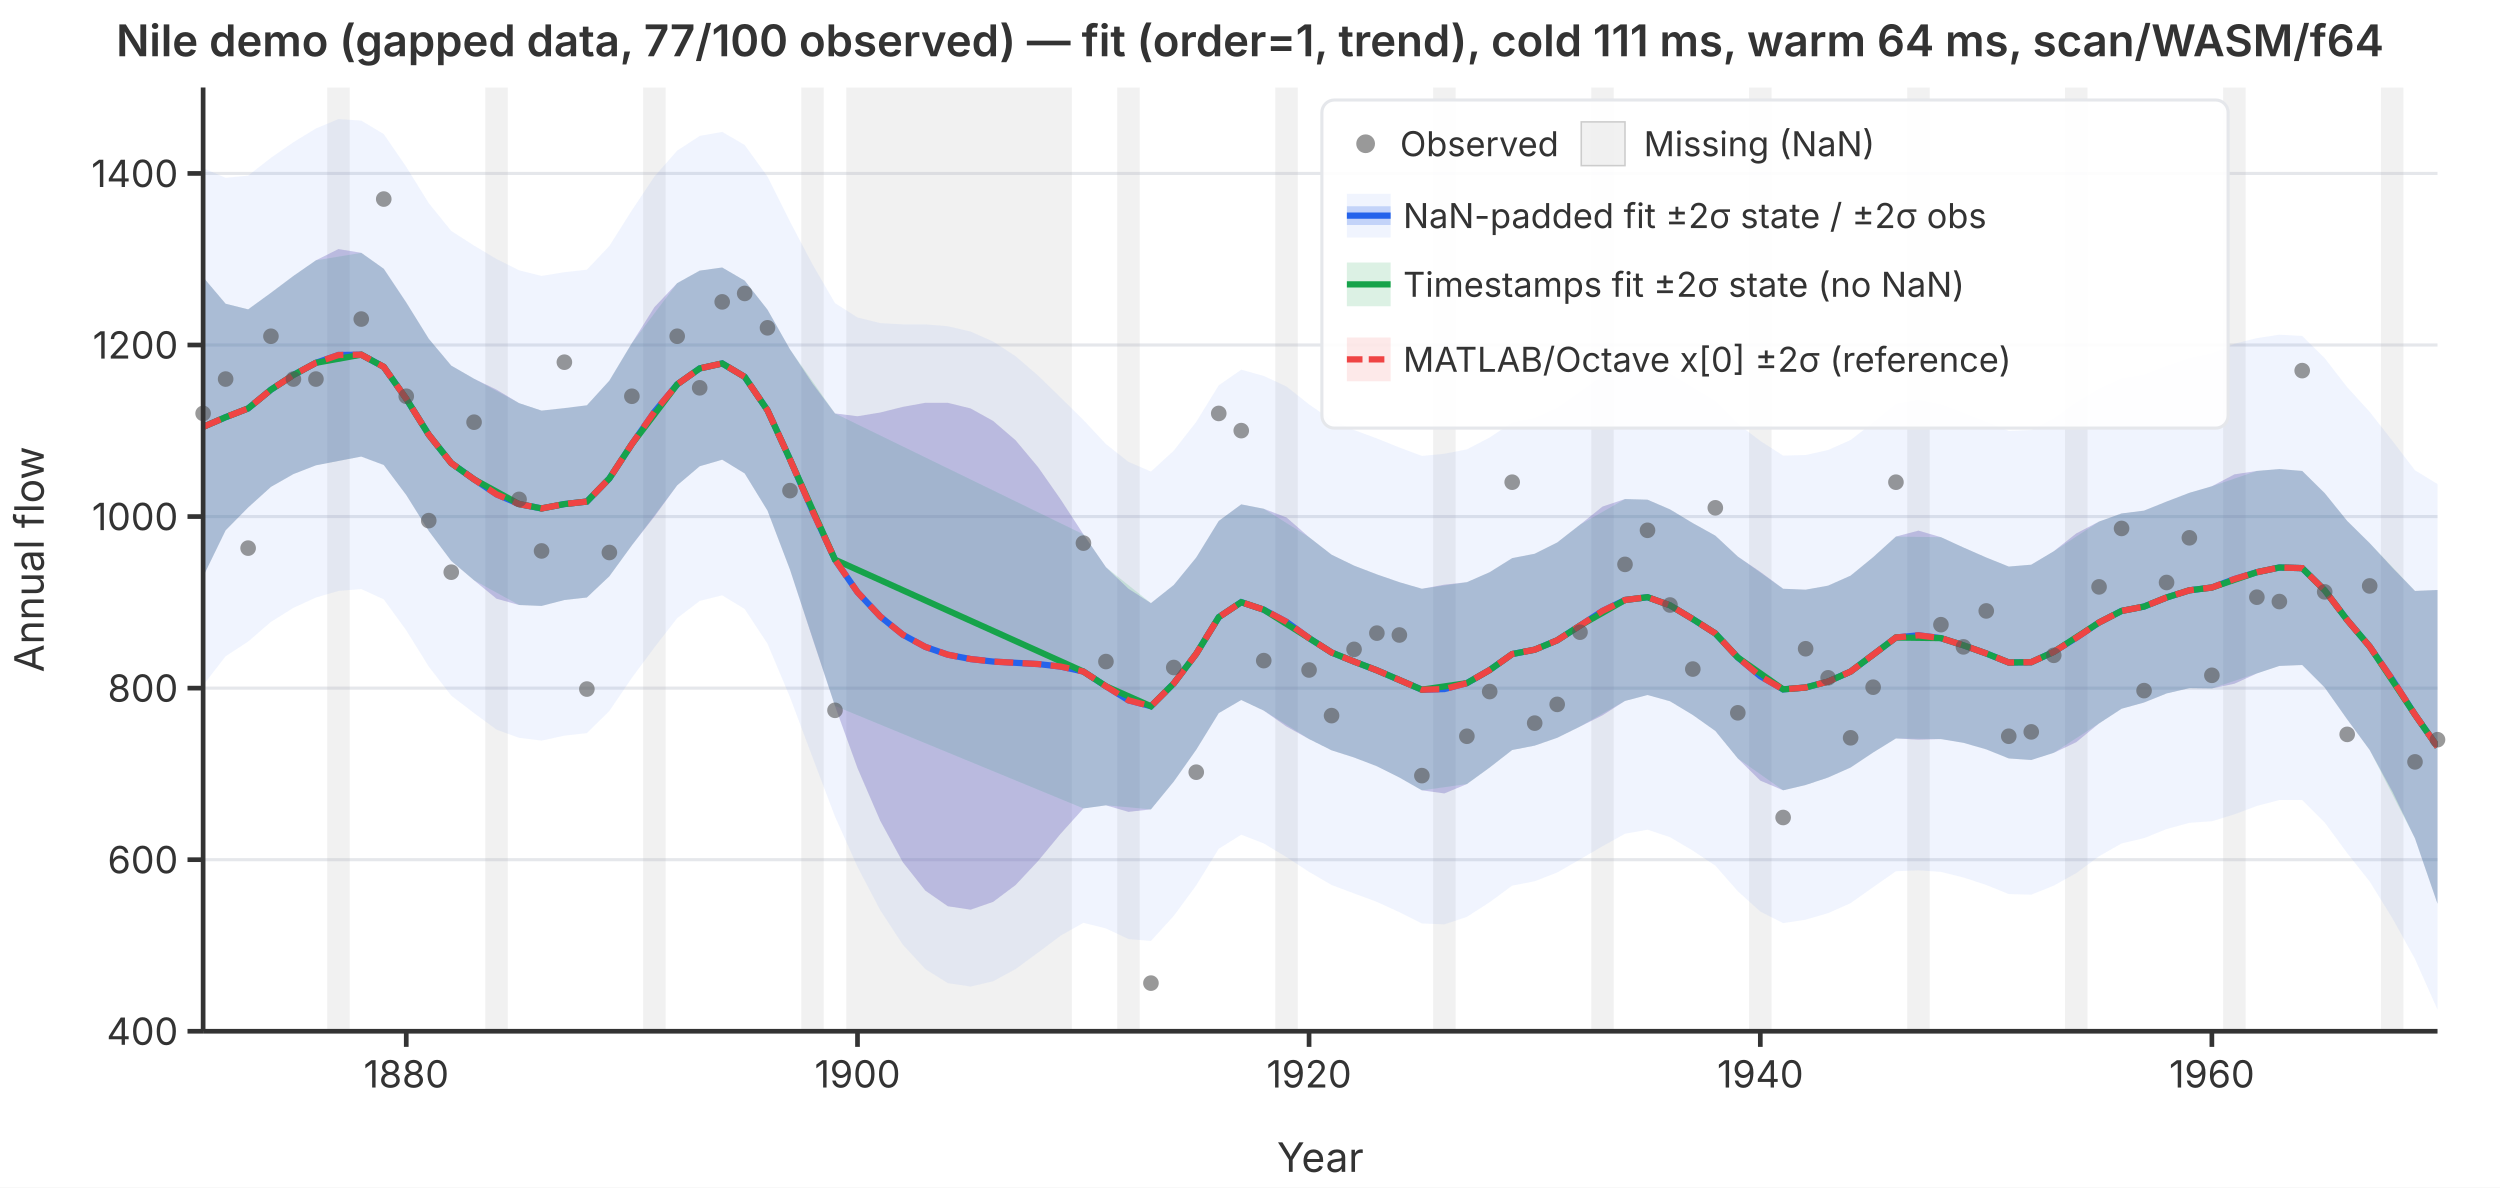
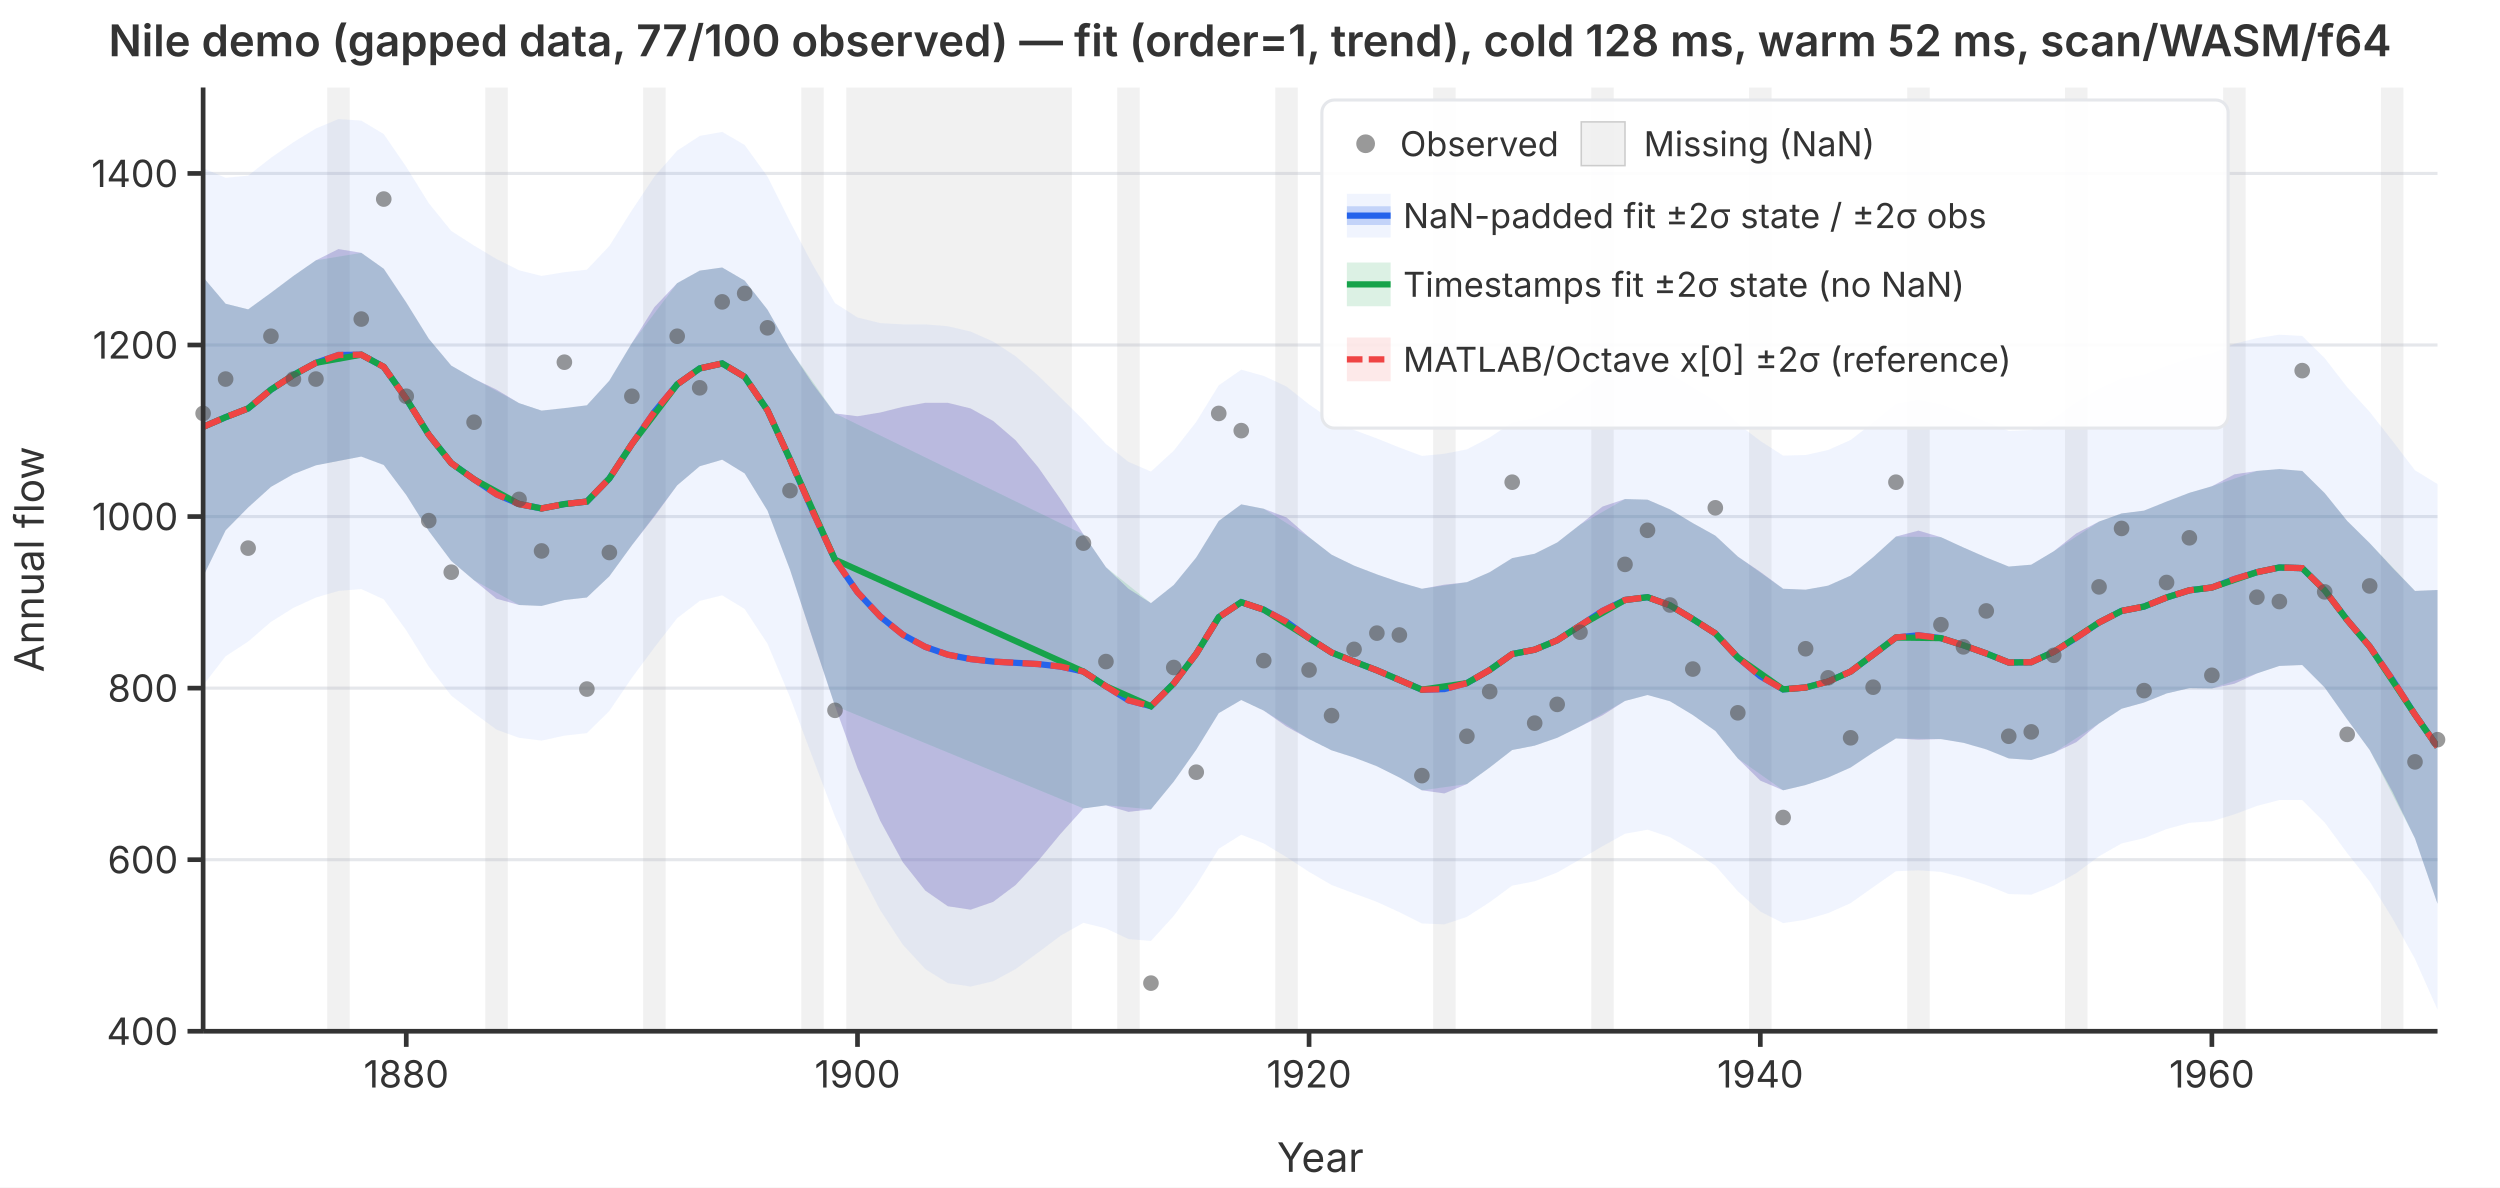
<svg xmlns="http://www.w3.org/2000/svg" viewBox="0 0 800 380" font-family="system-ui,-apple-system,sans-serif" font-size="12">
  <rect width="800" height="380" fill="white" />
  <defs>
    <clipPath id="plot-clip">
      <rect x="65" y="28" width="715" height="302" />
    </clipPath>
  </defs>
  <line x1="65" y1="330.0" x2="780" y2="330.0" stroke="#e5e7eb" stroke-width="1" />
  <line x1="65" y1="275.1" x2="780" y2="275.1" stroke="#e5e7eb" stroke-width="1" />
  <line x1="65" y1="220.2" x2="780" y2="220.2" stroke="#e5e7eb" stroke-width="1" />
  <line x1="65" y1="165.3" x2="780" y2="165.3" stroke="#e5e7eb" stroke-width="1" />
  <line x1="65" y1="110.4" x2="780" y2="110.4" stroke="#e5e7eb" stroke-width="1" />
  <line x1="65" y1="55.5" x2="780" y2="55.5" stroke="#e5e7eb" stroke-width="1" />
  <g clip-path="url(#plot-clip)">
    <rect x="104.7" y="28.0" width="7.2" height="302.0" fill="rgba(180,180,180,0.18)" />
    <rect x="155.3" y="28.0" width="7.2" height="302.0" fill="rgba(180,180,180,0.18)" />
    <rect x="205.8" y="28.0" width="7.2" height="302.0" fill="rgba(180,180,180,0.18)" />
    <rect x="256.4" y="28.0" width="7.2" height="302.0" fill="rgba(180,180,180,0.18)" />
    <rect x="270.8" y="28.0" width="72.2" height="302.0" fill="rgba(180,180,180,0.18)" />
    <rect x="357.5" y="28.0" width="7.2" height="302.0" fill="rgba(180,180,180,0.18)" />
    <rect x="408.1" y="28.0" width="7.2" height="302.0" fill="rgba(180,180,180,0.18)" />
    <rect x="458.6" y="28.0" width="7.2" height="302.0" fill="rgba(180,180,180,0.18)" />
    <rect x="509.2" y="28.0" width="7.2" height="302.0" fill="rgba(180,180,180,0.18)" />
    <rect x="559.7" y="28.0" width="7.2" height="302.0" fill="rgba(180,180,180,0.18)" />
    <rect x="610.3" y="28.0" width="7.2" height="302.0" fill="rgba(180,180,180,0.18)" />
    <rect x="660.8" y="28.0" width="7.2" height="302.0" fill="rgba(180,180,180,0.18)" />
    <rect x="711.4" y="28.0" width="7.2" height="302.0" fill="rgba(180,180,180,0.18)" />
    <rect x="761.9" y="28.0" width="7.2" height="302.0" fill="rgba(180,180,180,0.18)" />
    <path d="M65.0,53.8L72.2,56.9L79.4,56.2L86.7,50.5L93.9,45.5L101.1,41.1L108.3,38.1L115.6,38.6L122.8,42.9L130.0,53.4L137.2,65.0L144.4,73.9L151.7,78.6L158.9,82.9L166.1,86.5L173.3,88.3L180.6,87.1L187.8,86.3L195.0,78.7L202.2,67.3L209.4,56.5L216.7,48.2L223.9,43.5L231.1,42.2L238.3,46.4L245.6,56.5L252.8,70.9L260.0,84.6L267.2,97.0L274.4,101.6L281.7,103.4L288.9,103.8L296.1,103.8L303.3,104.4L310.6,106.1L317.8,109.3L325.0,114.0L332.2,120.2L339.4,127.2L346.7,134.4L353.9,142.1L361.1,147.8L368.3,150.9L375.6,144.2L382.8,135.0L390.0,123.3L397.2,118.3L404.4,120.3L411.7,123.7L418.9,129.4L426.1,134.4L433.3,137.6L440.6,140.3L447.8,143.2L455.0,145.9L462.2,145.2L469.4,143.8L476.7,140.0L483.9,135.2L491.1,133.8L498.3,130.5L505.6,125.4L512.8,120.2L520.0,117.2L527.2,116.8L534.4,119.6L541.7,124.0L548.9,128.3L556.1,135.6L563.3,141.1L570.6,145.8L577.8,145.6L585.0,144.0L592.2,140.8L599.4,135.2L606.7,129.2L613.9,128.0L621.1,129.4L628.3,132.1L635.6,135.0L642.8,137.9L650.0,137.6L657.2,133.9L664.4,128.8L671.7,124.4L678.9,121.1L686.1,119.9L693.3,117.1L700.6,114.6L707.8,113.1L715.0,110.0L722.2,108.2L729.4,107.1L736.7,107.5L743.9,114.6L751.1,123.9L758.3,131.8L765.6,141.1L772.8,150.5L780.0,154.9L780.0,323.1L772.8,306.9L765.6,293.9L758.3,282.1L751.1,273.0L743.9,263.2L736.7,256.0L729.4,256.0L722.2,257.9L715.0,260.6L707.8,262.8L700.6,263.3L693.3,265.3L686.1,268.2L678.9,269.9L671.7,274.0L664.4,279.4L657.2,283.4L650.0,286.3L642.8,286.1L635.6,283.2L628.3,280.8L621.1,279.0L613.9,278.5L606.7,278.8L599.4,283.9L592.2,289.0L585.0,292.2L577.8,294.3L570.6,295.4L563.3,291.7L556.1,285.2L548.9,277.0L541.7,272.2L534.4,267.9L527.2,265.5L520.0,266.8L512.8,270.8L505.6,275.0L498.3,279.2L491.1,282.0L483.9,283.4L476.7,288.7L469.4,293.4L462.2,295.8L455.0,295.5L447.8,291.9L440.6,288.6L433.3,285.9L426.1,283.2L418.9,279.0L411.7,274.3L404.4,269.9L397.2,267.1L390.0,271.6L382.8,283.3L375.6,293.1L368.3,301.1L361.1,300.5L353.9,297.1L346.7,295.3L339.4,299.4L332.2,304.8L325.0,310.1L317.8,314.0L310.6,315.7L303.3,314.6L296.1,310.1L288.9,302.3L281.7,291.3L274.4,277.4L267.2,261.3L260.0,242.3L252.8,223.1L245.6,206.0L238.3,194.9L231.1,190.5L223.9,192.3L216.7,197.8L209.4,207.2L202.2,216.9L195.0,227.5L187.8,234.6L180.6,235.4L173.3,237.0L166.1,236.1L158.9,233.5L151.7,228.2L144.4,222.6L137.2,213.3L130.0,201.7L122.8,191.8L115.6,188.5L108.3,189.1L101.1,191.2L93.9,194.5L86.7,199.0L79.4,205.3L72.2,210.0L65.0,219.3Z" fill="rgba(37,99,235,0.07)" stroke="none" />
    <path d="M65.0,88.7L72.2,97.2L79.4,99.0L86.7,93.7L93.9,88.3L101.1,83.3L108.3,79.7L115.6,80.9L122.8,86.0L130.0,96.8L137.2,108.4L144.4,117.0L151.7,121.2L158.9,124.7L166.1,129.0L173.3,131.4L180.6,130.6L187.8,129.7L195.0,121.8L202.2,109.8L209.4,98.3L216.7,90.6L223.9,86.6L231.1,85.6L238.3,89.8L245.6,99.1L252.8,111.8L260.0,122.7L267.2,132.3L274.4,133.2L281.7,132.0L288.9,130.2L296.1,128.9L303.3,128.9L310.6,130.7L317.8,134.7L325.0,140.9L332.2,149.5L339.4,159.8L346.7,171.0L353.9,181.5L361.1,188.4L368.3,193.0L375.6,187.2L382.8,178.4L390.0,166.7L397.2,161.4L404.4,162.8L411.7,165.6L418.9,171.9L426.1,177.5L433.3,181.0L440.6,183.8L447.8,186.3L455.0,188.4L462.2,187.1L469.4,186.3L476.7,183.1L483.9,178.6L491.1,177.2L498.3,173.6L505.6,167.9L512.8,162.1L520.0,159.7L527.2,159.9L534.4,163.0L541.7,167.4L548.9,171.4L556.1,178.1L563.3,183.0L570.6,188.4L577.8,188.7L585.0,187.4L592.2,184.2L599.4,178.3L606.7,171.7L613.9,169.8L621.1,171.9L628.3,175.2L635.6,178.4L642.8,181.3L650.0,180.7L657.2,176.4L664.4,170.7L671.7,166.9L678.9,164.3L686.1,163.4L693.3,160.5L700.6,157.7L707.8,155.6L715.0,151.8L722.2,150.7L729.4,150.1L736.7,150.7L743.9,157.8L751.1,166.7L758.3,173.8L765.6,181.7L772.8,189.1L780.0,188.8L780.0,289.2L772.8,268.3L765.6,253.4L758.3,240.0L751.1,230.2L743.9,220.0L736.7,212.8L729.4,213.1L722.2,215.5L715.0,218.8L707.8,220.3L700.6,220.2L693.3,221.9L686.1,224.8L678.9,226.8L671.7,231.5L664.4,237.5L657.2,240.9L650.0,243.2L642.8,242.7L635.6,239.8L628.3,237.7L621.1,236.5L613.9,236.7L606.7,236.3L599.4,240.8L592.2,245.6L585.0,248.8L577.8,251.2L570.6,252.9L563.3,249.8L556.1,242.7L548.9,233.9L541.7,228.8L534.4,224.4L527.2,222.4L520.0,224.3L512.8,228.9L505.6,232.5L498.3,236.1L491.1,238.6L483.9,240.0L476.7,245.6L469.4,250.9L462.2,253.9L455.0,252.9L447.8,248.8L440.6,245.2L433.3,242.4L426.1,240.1L418.9,236.5L411.7,232.5L404.4,227.4L397.2,224.0L390.0,228.2L382.8,239.9L375.6,250.1L368.3,259.0L361.1,259.8L353.9,257.7L346.7,258.7L339.4,266.8L332.2,275.5L325.0,283.2L317.8,288.6L310.6,291.1L303.3,290.0L296.1,285.0L288.9,275.9L281.7,262.7L274.4,245.8L267.2,225.9L260.0,204.3L252.8,182.3L245.6,163.4L238.3,151.5L231.1,147.1L223.9,149.2L216.7,155.3L209.4,165.3L202.2,174.5L195.0,184.4L187.8,191.2L180.6,192.0L173.3,193.9L166.1,193.6L158.9,191.6L151.7,185.7L144.4,179.5L137.2,169.9L130.0,158.4L122.8,148.8L115.6,146.1L108.3,147.5L101.1,148.9L93.9,151.7L86.7,155.8L79.4,162.4L72.2,169.7L65.0,184.5Z" fill="rgba(239,68,68,0.12)" stroke="none" />
    <path d="M65.0,88.7L72.2,97.2L79.4,99.0L86.7,93.7L93.9,88.3L101.1,83.3L115.6,80.9L122.8,86.0L130.0,96.8L137.2,108.4L144.4,117.0L151.7,121.2L166.1,129.0L173.3,131.4L180.6,130.6L187.8,129.7L195.0,121.8L202.2,109.8L216.7,90.6L223.9,86.6L231.1,85.6L238.3,89.8L245.6,99.1L252.8,111.8L267.2,132.3L346.7,171.0L353.9,181.5L368.3,193.0L375.6,187.2L382.8,178.4L390.0,166.7L397.2,161.4L404.4,162.8L418.9,171.9L426.1,177.5L433.3,181.0L440.6,183.8L447.8,186.3L455.0,188.4L469.4,186.3L476.7,183.1L483.9,178.6L491.1,177.2L498.3,173.6L505.6,167.9L520.0,159.7L527.2,159.9L534.4,163.0L541.7,167.4L548.9,171.4L556.1,178.1L570.6,188.4L577.8,188.7L585.0,187.4L592.2,184.2L599.4,178.3L606.7,171.7L621.1,171.9L628.3,175.2L635.6,178.4L642.8,181.3L650.0,180.7L657.2,176.4L671.7,166.9L678.9,164.3L686.1,163.4L693.3,160.5L700.6,157.7L707.8,155.6L722.2,150.7L729.4,150.1L736.7,150.7L743.9,157.8L751.1,166.7L758.3,173.8L772.8,189.1L780.0,188.8L780.0,289.2L772.8,268.3L758.3,240.0L751.1,230.2L743.9,220.0L736.7,212.8L729.4,213.1L722.2,215.5L707.8,220.3L700.6,220.2L693.3,221.9L686.1,224.8L678.9,226.8L671.7,231.5L657.2,240.9L650.0,243.2L642.8,242.7L635.6,239.8L628.3,237.7L621.1,236.5L606.7,236.3L599.4,240.8L592.2,245.6L585.0,248.8L577.8,251.2L570.6,252.9L556.1,242.7L548.9,233.9L541.7,228.8L534.4,224.4L527.2,222.4L520.0,224.3L505.6,232.5L498.3,236.1L491.1,238.6L483.9,240.0L476.7,245.6L469.4,250.9L455.0,252.9L447.8,248.8L440.6,245.2L433.3,242.4L426.1,240.1L418.9,236.5L404.4,227.4L397.2,224.0L390.0,228.2L382.8,239.9L375.6,250.1L368.3,259.0L353.9,257.7L346.7,258.7L267.2,225.9L252.8,182.3L245.6,163.4L238.3,151.5L231.1,147.1L223.9,149.2L216.7,155.3L202.2,174.5L195.0,184.4L187.8,191.2L180.6,192.0L173.3,193.9L166.1,193.6L151.7,185.7L144.4,179.5L137.2,169.9L130.0,158.4L122.8,148.8L115.6,146.1L101.1,148.9L93.9,151.7L86.7,155.8L79.4,162.4L72.2,169.7L65.0,184.5Z" fill="rgba(22,163,74,0.15)" stroke="none" />
    <path d="M65.0,88.7L72.2,97.2L79.4,99.0L86.7,93.7L93.9,88.3L101.1,83.3L108.3,79.7L115.6,80.9L122.8,86.0L130.0,96.8L137.2,108.4L144.4,117.0L151.7,121.2L158.9,124.7L166.1,129.0L173.3,131.4L180.6,130.6L187.8,129.7L195.0,121.8L202.2,109.8L209.4,98.3L216.7,90.6L223.9,86.6L231.1,85.6L238.3,89.8L245.6,99.1L252.8,111.8L260.0,122.7L267.2,132.3L274.4,133.2L281.7,132.0L288.9,130.2L296.1,128.9L303.3,128.9L310.6,130.7L317.8,134.7L325.0,140.9L332.2,149.5L339.4,159.8L346.7,171.0L353.9,181.5L361.1,188.4L368.3,193.0L375.6,187.2L382.8,178.4L390.0,166.7L397.2,161.4L404.4,162.8L411.7,165.6L418.9,171.9L426.1,177.5L433.3,181.0L440.6,183.8L447.8,186.3L455.0,188.4L462.2,187.1L469.4,186.3L476.7,183.1L483.9,178.6L491.1,177.2L498.3,173.6L505.6,167.9L512.8,162.1L520.0,159.7L527.2,159.9L534.4,163.0L541.7,167.4L548.9,171.4L556.1,178.1L563.3,183.0L570.6,188.4L577.8,188.7L585.0,187.4L592.2,184.2L599.4,178.3L606.7,171.7L613.9,169.8L621.1,171.9L628.3,175.2L635.6,178.4L642.8,181.3L650.0,180.7L657.2,176.4L664.4,170.7L671.7,166.9L678.9,164.3L686.1,163.4L693.3,160.5L700.6,157.7L707.8,155.6L715.0,151.8L722.2,150.7L729.4,150.1L736.7,150.7L743.9,157.8L751.1,166.7L758.3,173.8L765.6,181.7L772.8,189.1L780.0,188.8L780.0,289.2L772.8,268.3L765.6,253.4L758.3,240.0L751.1,230.2L743.9,220.0L736.7,212.8L729.4,213.1L722.2,215.5L715.0,218.8L707.8,220.3L700.6,220.2L693.3,221.9L686.1,224.8L678.9,226.8L671.7,231.5L664.4,237.5L657.2,240.9L650.0,243.2L642.8,242.7L635.6,239.8L628.3,237.7L621.1,236.5L613.9,236.7L606.7,236.3L599.4,240.8L592.2,245.6L585.0,248.8L577.8,251.2L570.6,252.9L563.3,249.8L556.1,242.7L548.9,233.9L541.7,228.8L534.4,224.4L527.2,222.4L520.0,224.3L512.8,228.9L505.6,232.5L498.3,236.1L491.1,238.6L483.9,240.0L476.7,245.6L469.4,250.9L462.2,253.9L455.0,252.9L447.8,248.8L440.6,245.2L433.3,242.4L426.1,240.1L418.9,236.5L411.7,232.5L404.4,227.4L397.2,224.0L390.0,228.2L382.8,239.9L375.6,250.1L368.3,259.0L361.1,259.8L353.9,257.7L346.7,258.7L339.4,266.8L332.2,275.5L325.0,283.2L317.8,288.6L310.6,291.1L303.3,290.0L296.1,285.0L288.9,275.9L281.7,262.7L274.4,245.8L267.2,225.9L260.0,204.3L252.8,182.3L245.6,163.4L238.3,151.5L231.1,147.1L223.9,149.2L216.7,155.3L209.4,165.3L202.2,174.5L195.0,184.4L187.8,191.2L180.6,192.0L173.3,193.9L166.1,193.6L158.9,191.6L151.7,185.7L144.4,179.5L137.2,169.9L130.0,158.4L122.8,148.8L115.6,146.1L108.3,147.5L101.1,148.9L93.9,151.7L86.7,155.8L79.4,162.4L72.2,169.7L65.0,184.5Z" fill="rgba(37,99,235,0.22)" stroke="none" />
    <polyline points="65.0,136.6 72.2,133.5 79.4,130.7 86.7,124.7 93.9,120.0 101.1,116.1 108.3,113.6 115.6,113.5 122.8,117.4 130.0,127.6 137.2,139.1 144.4,148.2 151.7,153.4 158.9,158.2 166.1,161.3 173.3,162.7 180.6,161.3 187.8,160.5 195.0,153.1 202.2,142.1 209.4,131.8 216.7,123.0 223.9,117.9 231.1,116.3 238.3,120.6 245.6,131.3 252.8,147.0 260.0,163.5 267.2,179.1 274.4,189.5 281.7,197.3 288.9,203.1 296.1,207.0 303.3,209.5 310.6,210.9 317.8,211.7 325.0,212.1 332.2,212.5 339.4,213.3 346.7,214.9 353.9,219.6 361.1,224.1 368.3,226.0 375.6,218.7 382.8,209.2 390.0,197.5 397.2,192.7 404.4,195.1 411.7,199.0 418.9,204.2 426.1,208.8 433.3,211.7 440.6,214.5 447.8,217.6 455.0,220.7 462.2,220.5 469.4,218.6 476.7,214.4 483.9,209.3 491.1,207.9 498.3,204.9 505.6,200.2 512.8,195.5 520.0,192.0 527.2,191.1 534.4,193.7 541.7,198.1 548.9,202.7 556.1,210.4 563.3,216.4 570.6,220.6 577.8,220.0 585.0,218.1 592.2,214.9 599.4,209.5 606.7,204.0 613.9,203.3 621.1,204.2 628.3,206.5 635.6,209.1 642.8,212.0 650.0,211.9 657.2,208.6 664.4,204.1 671.7,199.2 678.9,195.5 686.1,194.1 693.3,191.2 700.6,188.9 707.8,188.0 715.0,185.3 722.2,183.1 729.4,181.6 736.7,181.8 743.9,188.9 751.1,198.4 758.3,206.9 765.6,217.5 772.8,228.7 780.0,239.0" fill="none" stroke="#2563eb" stroke-width="2" />
    <polyline points="65.0,136.6 72.2,133.5 79.4,130.7 86.7,124.7 93.9,120.0 101.1,116.1 115.6,113.5 122.8,117.4 130.0,127.6 137.2,139.1 144.4,148.2 151.7,153.4 166.1,161.3 173.3,162.7 180.6,161.3 187.8,160.5 195.0,153.1 202.2,142.1 216.7,123.0 223.9,117.9 231.1,116.3 238.3,120.6 245.6,131.3 252.8,147.0 267.2,179.1 346.7,214.9 353.9,219.6 368.3,226.0 375.6,218.7 382.8,209.2 390.0,197.5 397.2,192.7 404.4,195.1 418.9,204.2 426.1,208.8 433.3,211.7 440.6,214.5 447.8,217.6 455.0,220.7 469.4,218.6 476.7,214.4 483.9,209.3 491.1,207.9 498.3,204.9 505.6,200.2 520.0,192.0 527.2,191.1 534.4,193.7 541.7,198.1 548.9,202.7 556.1,210.4 570.6,220.6 577.8,220.0 585.0,218.1 592.2,214.9 599.4,209.5 606.7,204.0 621.1,204.2 628.3,206.5 635.6,209.1 642.8,212.0 650.0,211.9 657.2,208.6 671.7,199.2 678.9,195.5 686.1,194.1 693.3,191.2 700.6,188.9 707.8,188.0 722.2,183.1 729.4,181.6 736.7,181.8 743.9,188.9 751.1,198.4 758.3,206.9 772.8,228.7 780.0,239.0" fill="none" stroke="#16a34a" stroke-width="2" />
    <polyline points="65.0,136.6 72.2,133.5 79.4,130.7 86.7,124.7 93.9,120.0 101.1,116.1 108.3,113.6 115.6,113.5 122.8,117.4 130.0,127.6 137.2,139.1 144.4,148.2 151.7,153.4 158.9,158.2 166.1,161.3 173.3,162.7 180.6,161.3 187.8,160.5 195.0,153.1 202.2,142.1 209.4,131.8 216.7,123.0 223.9,117.9 231.1,116.3 238.3,120.6 245.6,131.3 252.8,147.0 260.0,163.5 267.2,179.1 274.4,189.5 281.7,197.3 288.9,203.1 296.1,207.0 303.3,209.5 310.6,210.9 317.8,211.7 325.0,212.1 332.2,212.5 339.4,213.3 346.7,214.9 353.9,219.6 361.1,224.1 368.3,226.0 375.6,218.7 382.8,209.2 390.0,197.5 397.2,192.7 404.4,195.1 411.7,199.0 418.9,204.2 426.1,208.8 433.3,211.7 440.6,214.5 447.8,217.6 455.0,220.7 462.2,220.5 469.4,218.6 476.7,214.4 483.9,209.3 491.1,207.9 498.3,204.9 505.6,200.2 512.8,195.5 520.0,192.0 527.2,191.1 534.4,193.7 541.7,198.1 548.9,202.7 556.1,210.4 563.3,216.4 570.6,220.6 577.8,220.0 585.0,218.1 592.2,214.9 599.4,209.5 606.7,204.0 613.9,203.3 621.1,204.2 628.3,206.5 635.6,209.1 642.8,212.0 650.0,211.9 657.2,208.6 664.4,204.1 671.7,199.2 678.9,195.5 686.1,194.1 693.3,191.2 700.6,188.9 707.8,188.0 715.0,185.3 722.2,183.1 729.4,181.6 736.7,181.8 743.9,188.9 751.1,198.4 758.3,206.9 765.6,217.5 772.8,228.7 780.0,239.0" fill="none" stroke="#ef4444" stroke-width="2" stroke-dasharray="6,3" />
  </g>
  <circle cx="65.0" cy="132.3" r="2.5" fill="#555" opacity="0.6" />
  <circle cx="72.2" cy="121.3" r="2.5" fill="#555" opacity="0.6" />
  <circle cx="79.4" cy="175.4" r="2.5" fill="#555" opacity="0.6" />
  <circle cx="86.7" cy="107.6" r="2.5" fill="#555" opacity="0.6" />
  <circle cx="93.9" cy="121.3" r="2.5" fill="#555" opacity="0.6" />
  <circle cx="101.1" cy="121.3" r="2.5" fill="#555" opacity="0.6" />
  <circle cx="115.6" cy="102.1" r="2.5" fill="#555" opacity="0.6" />
  <circle cx="122.8" cy="63.7" r="2.5" fill="#555" opacity="0.6" />
  <circle cx="130.0" cy="126.8" r="2.5" fill="#555" opacity="0.6" />
  <circle cx="137.2" cy="166.6" r="2.5" fill="#555" opacity="0.6" />
  <circle cx="144.4" cy="183.1" r="2.5" fill="#555" opacity="0.6" />
  <circle cx="151.7" cy="135.1" r="2.5" fill="#555" opacity="0.6" />
  <circle cx="166.1" cy="159.8" r="2.5" fill="#555" opacity="0.6" />
  <circle cx="173.3" cy="176.3" r="2.5" fill="#555" opacity="0.6" />
  <circle cx="180.6" cy="115.9" r="2.5" fill="#555" opacity="0.6" />
  <circle cx="187.8" cy="220.5" r="2.5" fill="#555" opacity="0.6" />
  <circle cx="195.0" cy="176.8" r="2.5" fill="#555" opacity="0.6" />
  <circle cx="202.2" cy="126.8" r="2.5" fill="#555" opacity="0.6" />
  <circle cx="216.7" cy="107.6" r="2.5" fill="#555" opacity="0.6" />
  <circle cx="223.9" cy="124.1" r="2.5" fill="#555" opacity="0.6" />
  <circle cx="231.1" cy="96.6" r="2.5" fill="#555" opacity="0.6" />
  <circle cx="238.3" cy="93.9" r="2.5" fill="#555" opacity="0.6" />
  <circle cx="245.6" cy="104.9" r="2.5" fill="#555" opacity="0.6" />
  <circle cx="252.8" cy="157.0" r="2.5" fill="#555" opacity="0.6" />
  <circle cx="267.2" cy="227.3" r="2.5" fill="#555" opacity="0.6" />
  <circle cx="346.7" cy="173.8" r="2.5" fill="#555" opacity="0.6" />
  <circle cx="353.9" cy="211.7" r="2.5" fill="#555" opacity="0.6" />
  <circle cx="368.3" cy="314.6" r="2.5" fill="#555" opacity="0.6" />
  <circle cx="375.6" cy="213.6" r="2.5" fill="#555" opacity="0.6" />
  <circle cx="382.8" cy="247.1" r="2.5" fill="#555" opacity="0.6" />
  <circle cx="390.0" cy="132.3" r="2.5" fill="#555" opacity="0.6" />
  <circle cx="397.2" cy="137.8" r="2.5" fill="#555" opacity="0.6" />
  <circle cx="404.4" cy="211.4" r="2.5" fill="#555" opacity="0.6" />
  <circle cx="418.9" cy="214.4" r="2.5" fill="#555" opacity="0.6" />
  <circle cx="426.1" cy="229.0" r="2.5" fill="#555" opacity="0.6" />
  <circle cx="433.3" cy="207.8" r="2.5" fill="#555" opacity="0.6" />
  <circle cx="440.6" cy="202.6" r="2.5" fill="#555" opacity="0.6" />
  <circle cx="447.8" cy="203.2" r="2.5" fill="#555" opacity="0.6" />
  <circle cx="455.0" cy="248.2" r="2.5" fill="#555" opacity="0.6" />
  <circle cx="469.4" cy="235.6" r="2.5" fill="#555" opacity="0.6" />
  <circle cx="476.7" cy="221.3" r="2.5" fill="#555" opacity="0.6" />
  <circle cx="483.9" cy="154.3" r="2.5" fill="#555" opacity="0.6" />
  <circle cx="491.1" cy="231.4" r="2.5" fill="#555" opacity="0.6" />
  <circle cx="498.3" cy="225.4" r="2.5" fill="#555" opacity="0.6" />
  <circle cx="505.6" cy="202.3" r="2.5" fill="#555" opacity="0.6" />
  <circle cx="520.0" cy="180.6" r="2.5" fill="#555" opacity="0.6" />
  <circle cx="527.2" cy="169.7" r="2.5" fill="#555" opacity="0.6" />
  <circle cx="534.4" cy="193.6" r="2.5" fill="#555" opacity="0.6" />
  <circle cx="541.7" cy="214.1" r="2.5" fill="#555" opacity="0.6" />
  <circle cx="548.9" cy="162.5" r="2.5" fill="#555" opacity="0.6" />
  <circle cx="556.1" cy="228.1" r="2.5" fill="#555" opacity="0.6" />
  <circle cx="570.6" cy="261.6" r="2.5" fill="#555" opacity="0.6" />
  <circle cx="577.8" cy="207.6" r="2.5" fill="#555" opacity="0.6" />
  <circle cx="585.0" cy="216.9" r="2.5" fill="#555" opacity="0.6" />
  <circle cx="592.2" cy="236.1" r="2.5" fill="#555" opacity="0.6" />
  <circle cx="599.4" cy="219.9" r="2.5" fill="#555" opacity="0.6" />
  <circle cx="606.7" cy="154.3" r="2.5" fill="#555" opacity="0.6" />
  <circle cx="621.1" cy="199.9" r="2.5" fill="#555" opacity="0.6" />
  <circle cx="628.3" cy="207.0" r="2.5" fill="#555" opacity="0.6" />
  <circle cx="635.6" cy="195.5" r="2.5" fill="#555" opacity="0.6" />
  <circle cx="642.8" cy="235.6" r="2.5" fill="#555" opacity="0.6" />
  <circle cx="650.0" cy="234.2" r="2.5" fill="#555" opacity="0.6" />
  <circle cx="657.2" cy="209.7" r="2.5" fill="#555" opacity="0.6" />
  <circle cx="671.7" cy="187.8" r="2.5" fill="#555" opacity="0.6" />
  <circle cx="678.9" cy="169.1" r="2.5" fill="#555" opacity="0.6" />
  <circle cx="686.1" cy="221.0" r="2.5" fill="#555" opacity="0.6" />
  <circle cx="693.3" cy="186.4" r="2.5" fill="#555" opacity="0.6" />
  <circle cx="700.6" cy="172.1" r="2.5" fill="#555" opacity="0.6" />
  <circle cx="707.8" cy="216.1" r="2.5" fill="#555" opacity="0.6" />
  <circle cx="722.2" cy="191.1" r="2.5" fill="#555" opacity="0.6" />
  <circle cx="729.4" cy="192.5" r="2.5" fill="#555" opacity="0.6" />
  <circle cx="736.7" cy="118.6" r="2.5" fill="#555" opacity="0.6" />
  <circle cx="743.9" cy="189.4" r="2.5" fill="#555" opacity="0.6" />
  <circle cx="751.1" cy="235.0" r="2.5" fill="#555" opacity="0.6" />
  <circle cx="758.3" cy="187.5" r="2.5" fill="#555" opacity="0.6" />
  <circle cx="772.8" cy="243.8" r="2.5" fill="#555" opacity="0.6" />
  <circle cx="780.0" cy="236.7" r="2.5" fill="#555" opacity="0.6" />
  <line x1="65" y1="28" x2="65" y2="330" stroke="#333" stroke-width="1.5" />
  <line x1="65" y1="330" x2="780" y2="330" stroke="#333" stroke-width="1.5" />
  <line x1="60" y1="330.0" x2="65" y2="330.0" stroke="#333" stroke-width="1.5" />
  <text x="57" y="330.0" text-anchor="end" dominant-baseline="middle" fill="#333">400</text>
  <line x1="60" y1="275.1" x2="65" y2="275.1" stroke="#333" stroke-width="1.5" />
  <text x="57" y="275.1" text-anchor="end" dominant-baseline="middle" fill="#333">600</text>
  <line x1="60" y1="220.2" x2="65" y2="220.2" stroke="#333" stroke-width="1.5" />
  <text x="57" y="220.2" text-anchor="end" dominant-baseline="middle" fill="#333">800</text>
  <line x1="60" y1="165.3" x2="65" y2="165.3" stroke="#333" stroke-width="1.5" />
  <text x="57" y="165.3" text-anchor="end" dominant-baseline="middle" fill="#333">1000</text>
  <line x1="60" y1="110.4" x2="65" y2="110.4" stroke="#333" stroke-width="1.5" />
  <text x="57" y="110.4" text-anchor="end" dominant-baseline="middle" fill="#333">1200</text>
  <line x1="60" y1="55.5" x2="65" y2="55.5" stroke="#333" stroke-width="1.5" />
  <text x="57" y="55.5" text-anchor="end" dominant-baseline="middle" fill="#333">1400</text>
  <line x1="130.0" y1="330" x2="130.0" y2="335" stroke="#333" stroke-width="1.5" />
  <text x="130.0" y="348" text-anchor="middle" fill="#333">1880</text>
  <line x1="274.4" y1="330" x2="274.4" y2="335" stroke="#333" stroke-width="1.5" />
  <text x="274.4" y="348" text-anchor="middle" fill="#333">1900</text>
  <line x1="418.9" y1="330" x2="418.9" y2="335" stroke="#333" stroke-width="1.5" />
  <text x="418.9" y="348" text-anchor="middle" fill="#333">1920</text>
  <line x1="563.3" y1="330" x2="563.3" y2="335" stroke="#333" stroke-width="1.5" />
  <text x="563.3" y="348" text-anchor="middle" fill="#333">1940</text>
  <line x1="707.8" y1="330" x2="707.8" y2="335" stroke="#333" stroke-width="1.5" />
  <text x="707.8" y="348" text-anchor="middle" fill="#333">1960</text>
  <text x="422.5" y="375" text-anchor="middle" fill="#333" font-size="13">Year</text>
  <text x="14" y="179.0" text-anchor="middle" fill="#333" font-size="13" transform="rotate(-90,14,179.0)">Annual flow</text>
-   <text x="400" y="18" text-anchor="middle" fill="#333" font-size="14" font-weight="600">Nile demo (gapped data, 77/100 observed) — fit (order=1, trend), cold 111 ms, warm 64 ms, scan/WASM/f64</text>
+   <text x="400" y="18" text-anchor="middle" fill="#333" font-size="14" font-weight="600">Nile demo (gapped data, 77/100 observed) — fit (order=1, trend), cold 128 ms, warm 52 ms, scan/WASM/f64</text>
  <rect x="423" y="32" width="290" height="105" rx="4" fill="rgba(255,255,255,0.92)" stroke="#e5e7eb" stroke-width="1" />
  <circle cx="437" cy="46" r="3" fill="#555" opacity="0.6" />
  <text x="448" y="46" dominant-baseline="middle" fill="#333" font-size="11">Observed</text>
  <rect x="506" y="39" width="14" height="14" fill="rgba(180,180,180,0.18)" stroke="#ccc" stroke-width="0.5" />
  <text x="526" y="46" dominant-baseline="middle" fill="#333" font-size="11">Missing (NaN)</text>
  <rect x="431" y="62" width="14" height="14" fill="rgba(37,99,235,0.07)" stroke="none" />
  <rect x="431" y="66" width="14" height="6" fill="rgba(37,99,235,0.22)" stroke="none" />
  <line x1="431" y1="69" x2="445" y2="69" stroke="#2563eb" stroke-width="2" />
  <text x="449" y="69" dominant-baseline="middle" fill="#333" font-size="11">NaN-padded fit ±2σ state / ±2σ obs</text>
  <rect x="431" y="84" width="14" height="14" fill="rgba(22,163,74,0.15)" stroke="none" />
  <line x1="431" y1="91" x2="445" y2="91" stroke="#16a34a" stroke-width="2" />
  <text x="449" y="91" dominant-baseline="middle" fill="#333" font-size="11">Timestamps fit ±2σ state (no NaN)</text>
  <rect x="431" y="108" width="14" height="14" fill="rgba(239,68,68,0.12)" stroke="none" />
  <line x1="431" y1="115" x2="445" y2="115" stroke="#ef4444" stroke-width="2" stroke-dasharray="5,2" />
  <text x="449" y="115" dominant-baseline="middle" fill="#333" font-size="11">MATLAB/Octave x[0] ±2σ (reference)</text>
</svg>
